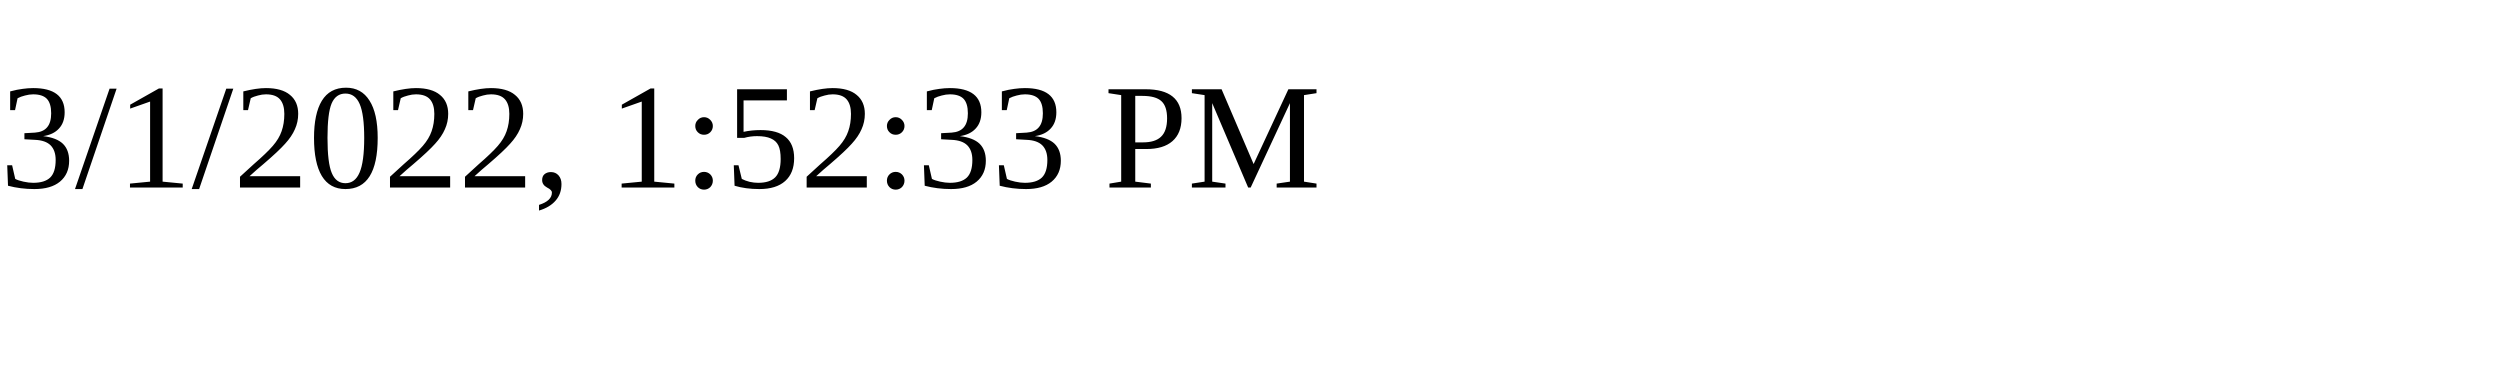
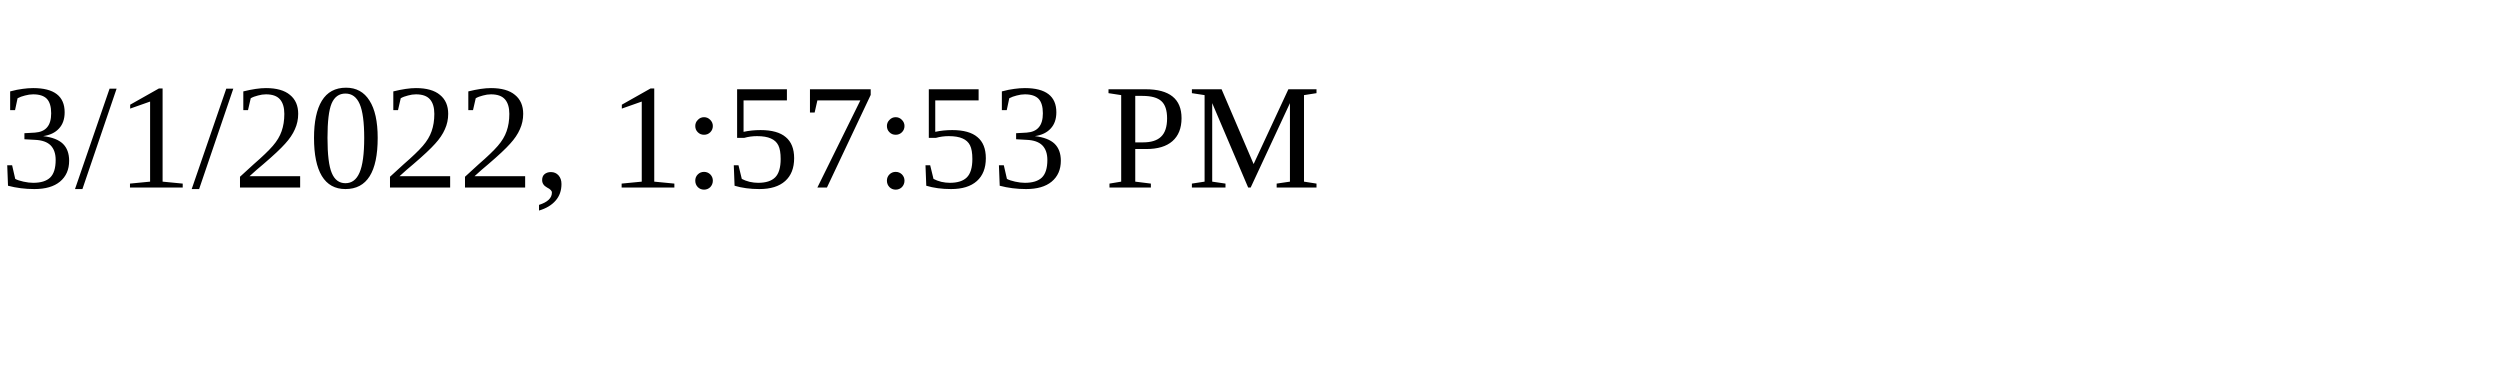
<svg xmlns="http://www.w3.org/2000/svg" height="30" width="200">
-   <text x="0" y="15">3/1/2022, 1:52:33 PM</text>
+   <text x="0" y="15">3/1/2022, 1:57:53 PM</text>
</svg>
